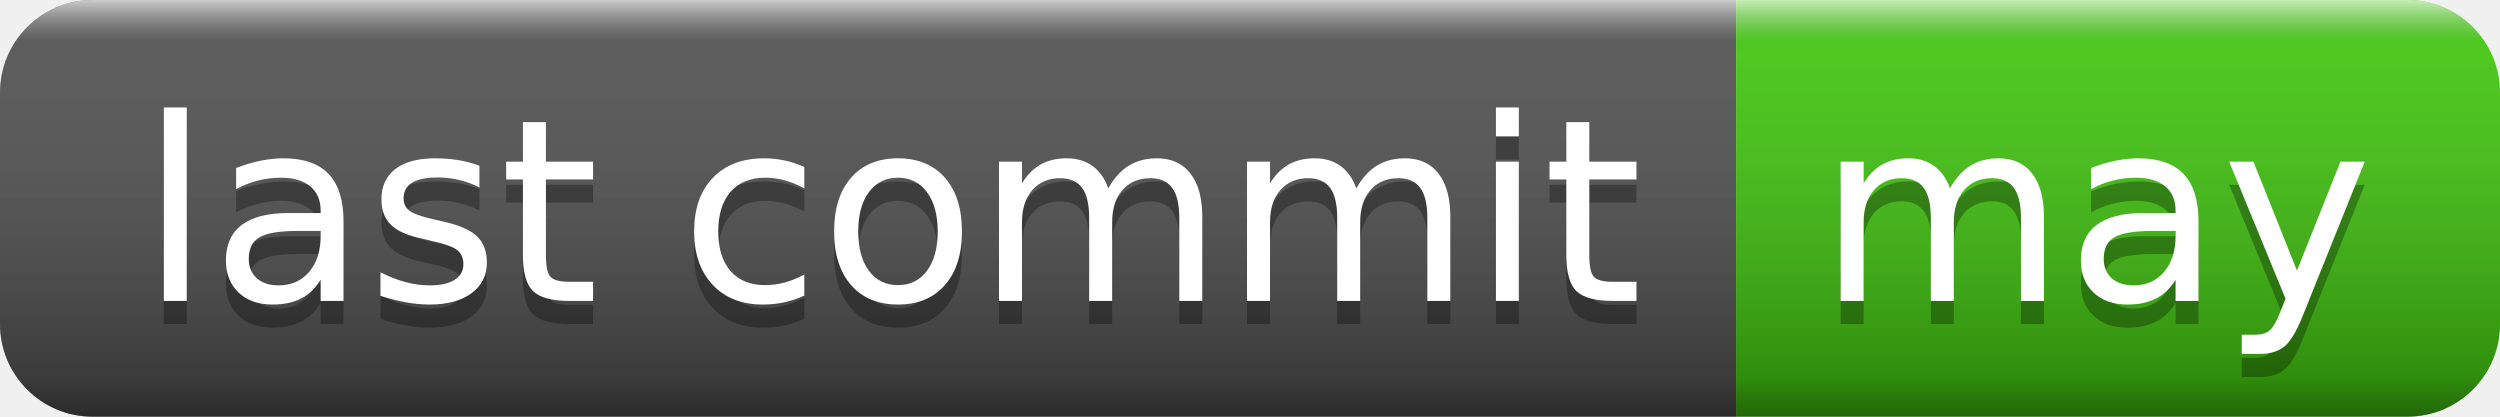
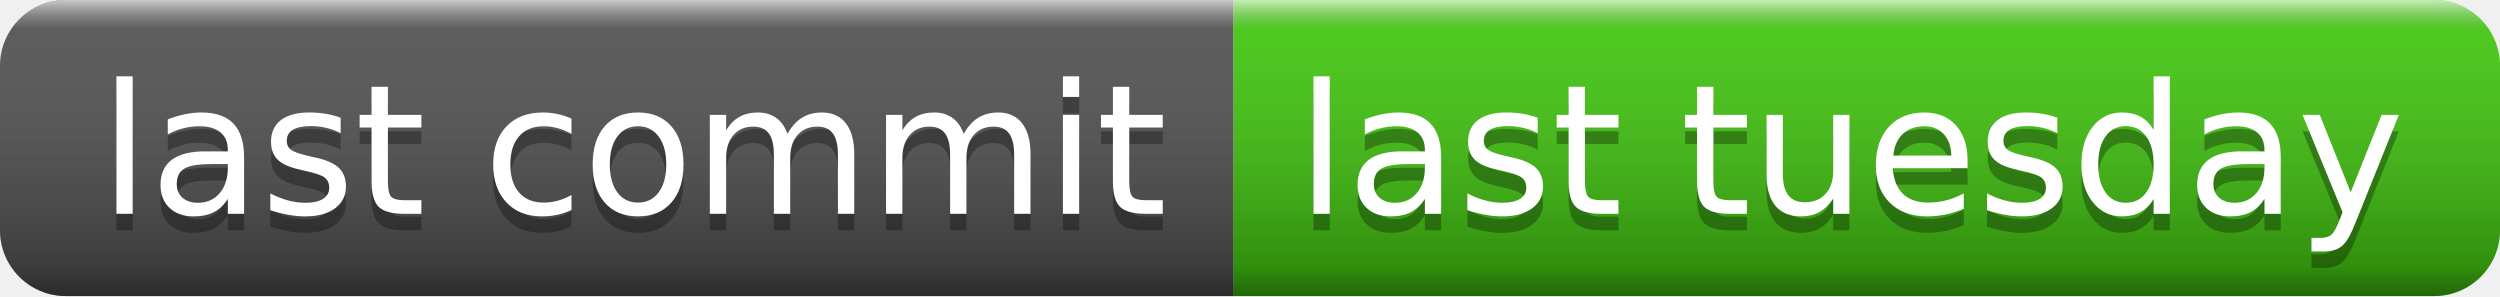
- <svg xmlns="http://www.w3.org/2000/svg" width="108" height="18" role="img" aria-label="last commit: may">
+ <svg xmlns="http://www.w3.org/2000/svg" width="152" height="18" role="img" aria-label="last commit: last tuesday">
  <linearGradient id="s" x2="0" y2="100%">
    <stop offset="0" stop-color="#fff" stop-opacity=".7" />
    <stop offset=".1" stop-color="#aaa" stop-opacity=".1" />
    <stop offset=".9" stop-color="#000" stop-opacity=".3" />
    <stop offset="1" stop-color="#000" stop-opacity=".5" />
  </linearGradient>
  <clipPath id="r">
-     <rect width="108" height="18" rx="4" fill="#fff" />
+     <rect width="152" height="18" rx="4" fill="#fff" />
  </clipPath>
  <g clip-path="url(#r)">
    <rect width="75" height="18" fill="#555" />
-     <rect x="75" width="33" height="18" fill="#4c1" />
-     <rect width="108" height="18" fill="url(#s)" />
+     <rect x="75" width="77" height="18" fill="#4c1" />
+     <rect width="152" height="18" fill="url(#s)" />
  </g>
  <g fill="#fff" text-anchor="middle" font-family="Verdana,Geneva,DejaVu Sans,sans-serif" text-rendering="geometricPrecision" font-size="110">
    <text aria-hidden="true" x="385" y="140" fill="#010101" fill-opacity=".3" transform="scale(.1)" textLength="650">last commit</text>
    <text x="385" y="130" transform="scale(.1)" fill="#fff" textLength="650">last commit</text>
-     <text aria-hidden="true" x="905" y="140" fill="#010101" fill-opacity=".3" transform="scale(.1)" textLength="230">may</text>
-     <text x="905" y="130" transform="scale(.1)" fill="#fff" textLength="230">may</text>
+     <text aria-hidden="true" x="1125" y="140" fill="#010101" fill-opacity=".3" transform="scale(.1)" textLength="670">last tuesday</text>
+     <text x="1125" y="130" transform="scale(.1)" fill="#fff" textLength="670">last tuesday</text>
  </g>
</svg>
